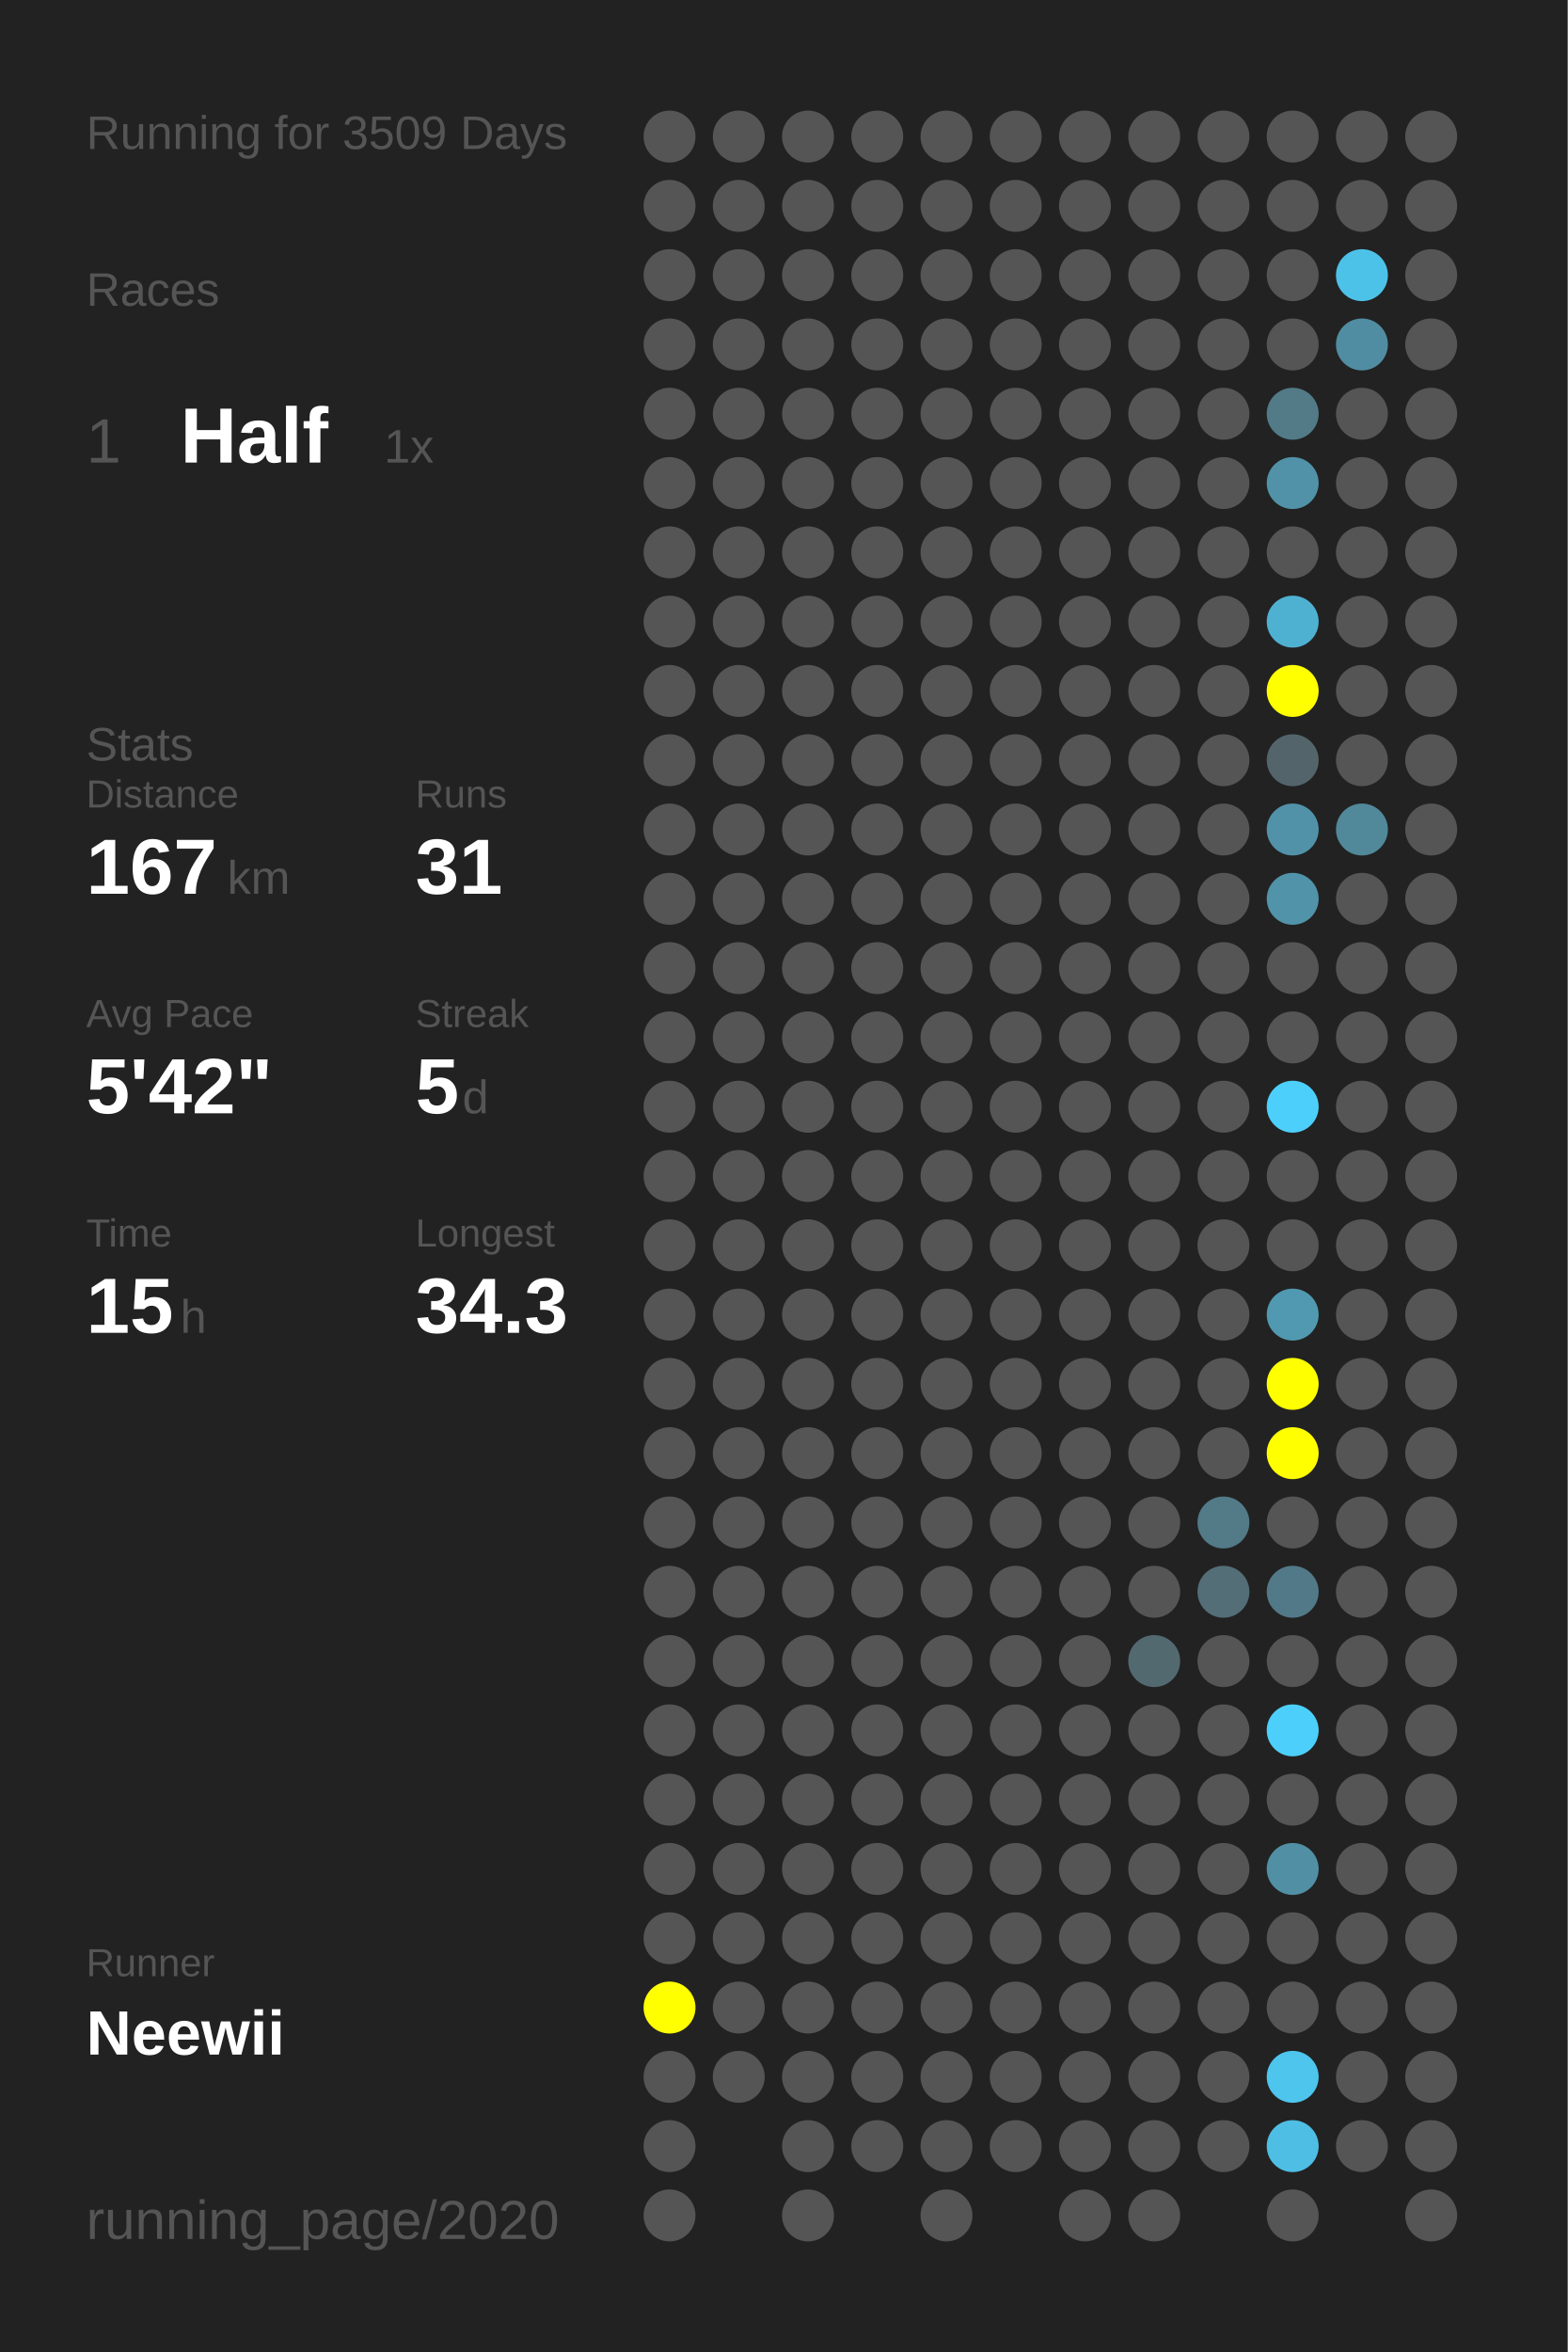
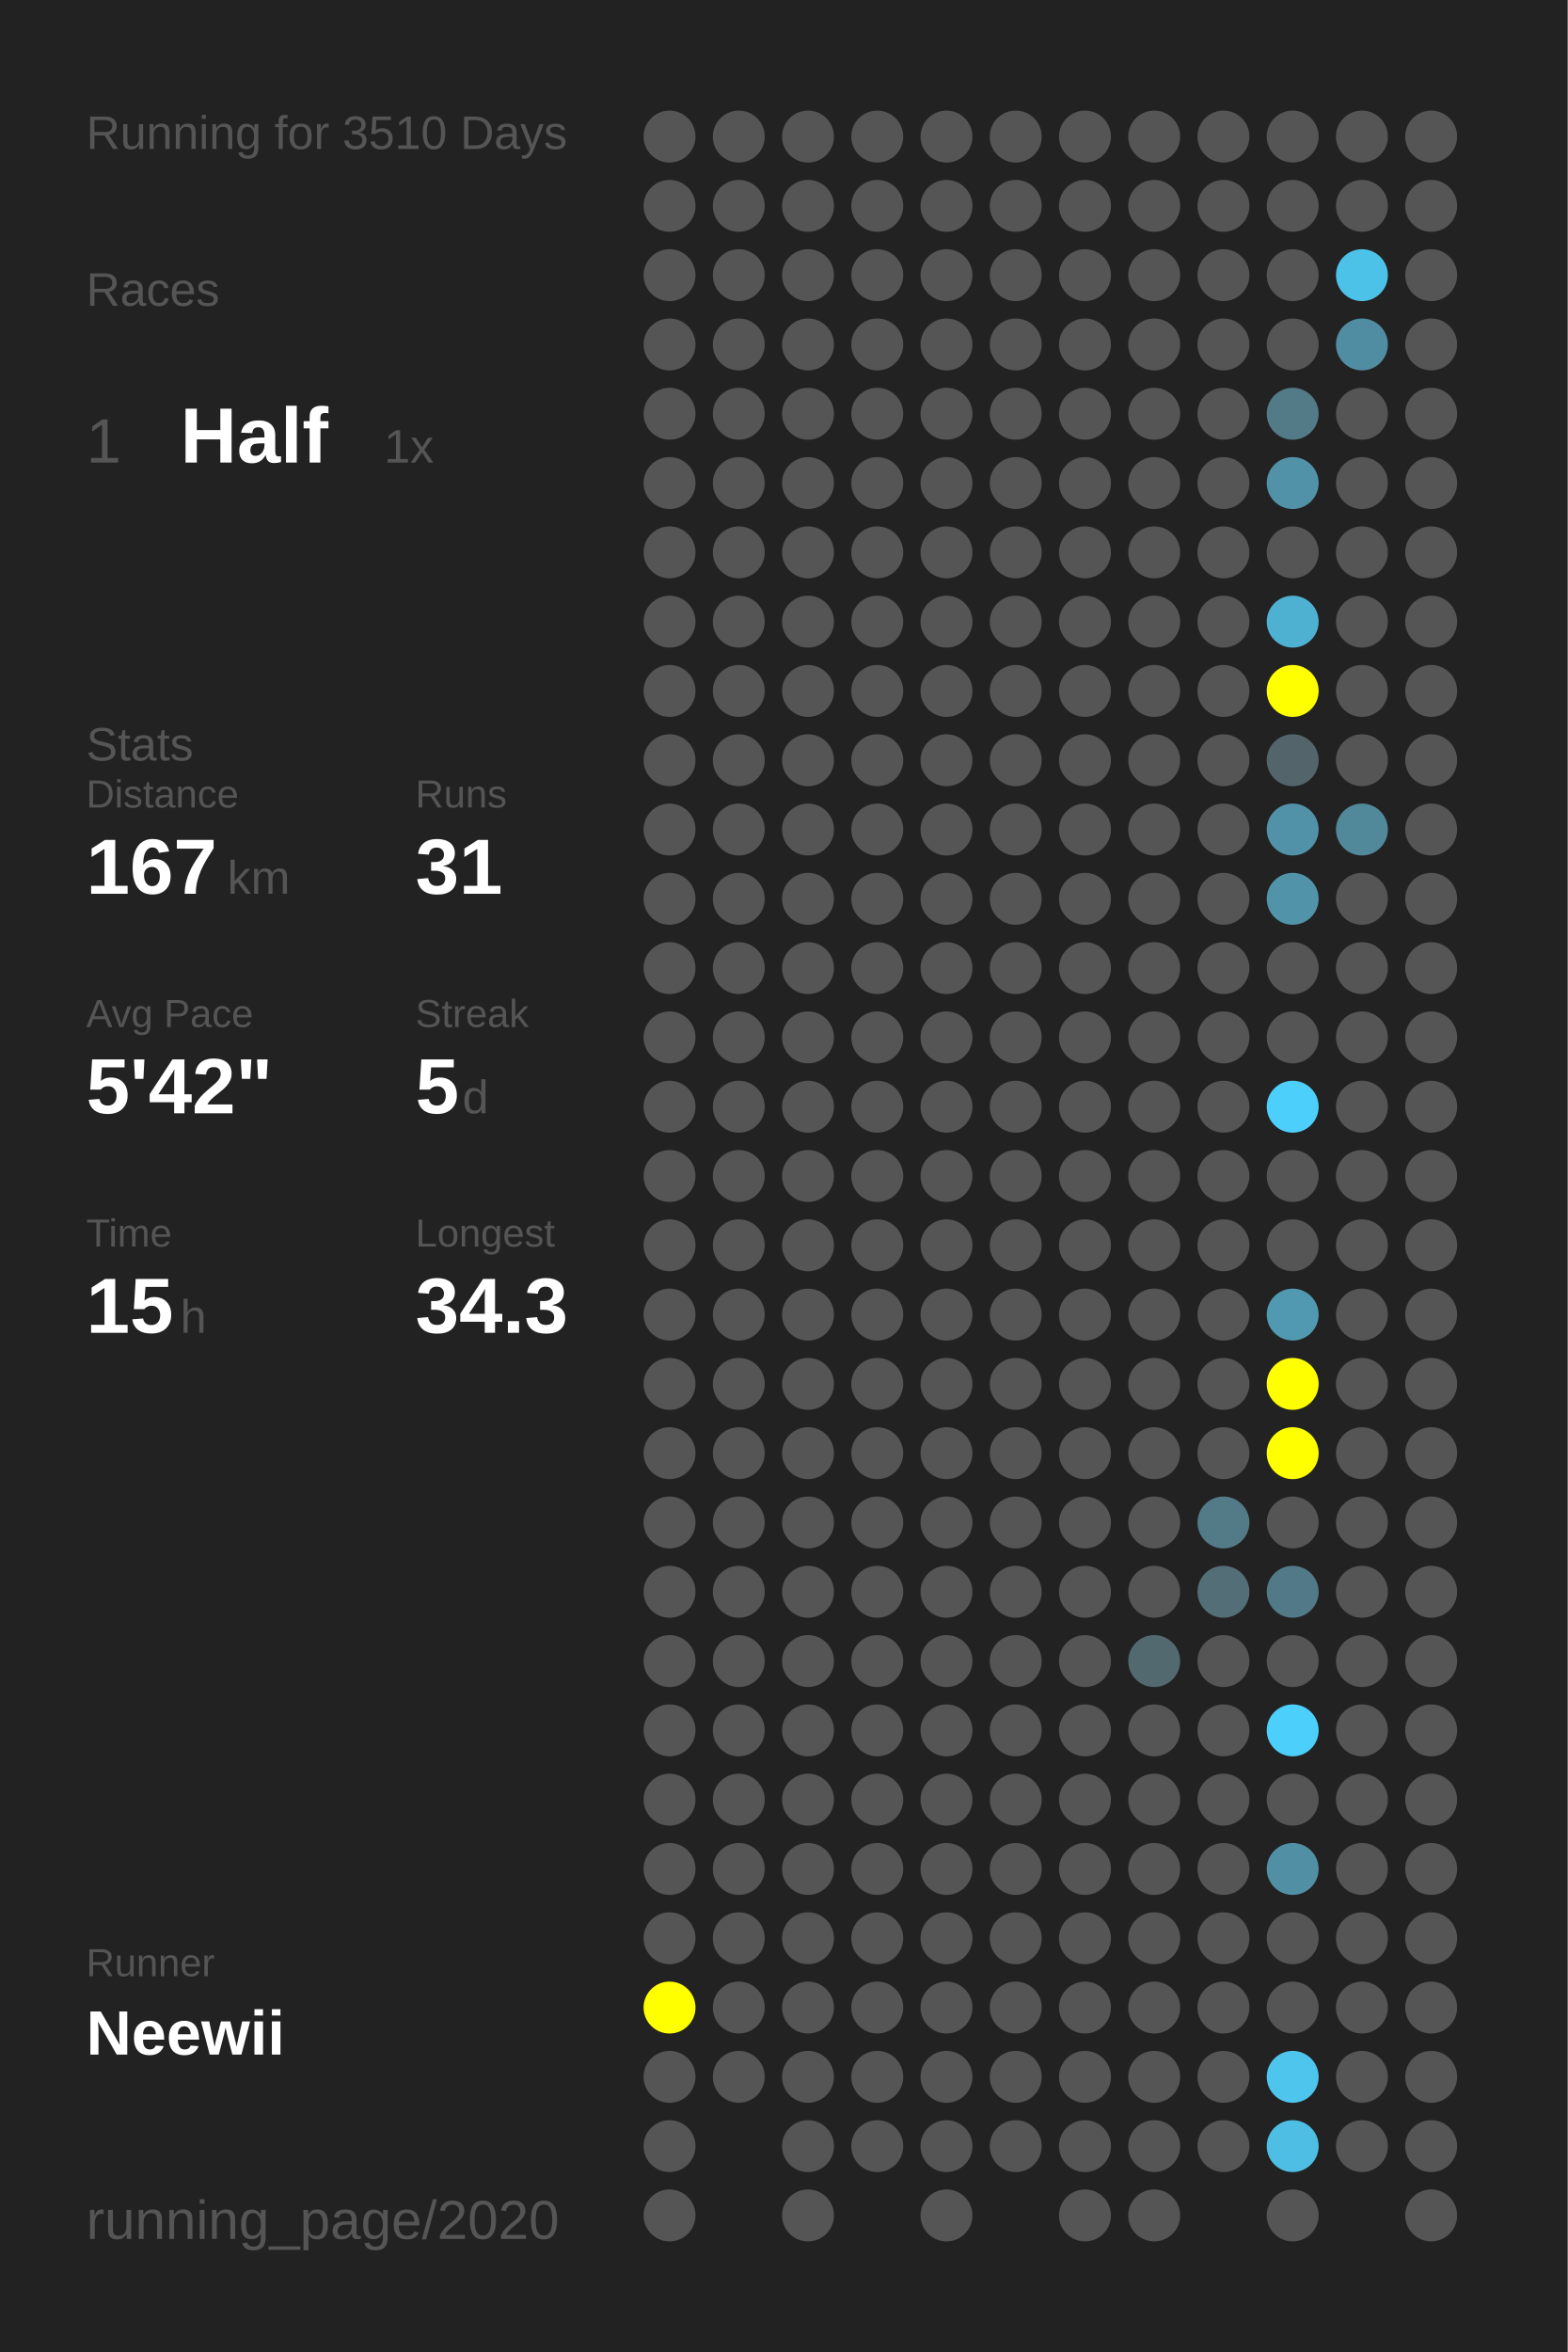
<svg xmlns="http://www.w3.org/2000/svg" baseProfile="full" height="300mm" version="1.1" viewBox="0,0,200,300" width="200mm">
  <defs />
  <rect fill="#222222" height="300" width="200" x="0" y="0" />
-   <text fill="#555555" style="font-size:6px; font-family:Arial;" x="11" y="19">Running for 3509 Days</text>
+   <text fill="#555555" style="font-size:6px; font-family:Arial;" x="11" y="19">Running for 3510 Days</text>
  <text fill="#555555" style="font-size:6px; font-family:Arial;" x="11" y="39">Races</text>
  <text fill="#555555" style="font-size:8px; font-family:Arial;" x="11" y="59">1</text>
  <text fill="#FFFFFF" style="font-size:10px; font-family:Arial; font-weight:bold;" x="23" y="59">Half</text>
  <text fill="#555555" style="font-size:6px; font-family:Arial;" x="49" y="59">1x</text>
  <text fill="#555555" style="font-size:6px; font-family:Arial;" x="11" y="97">Stats</text>
  <text fill="#555555" style="font-size:5px; font-family:Arial;" x="11" y="103">Distance</text>
  <text fill="#FFFFFF" style="font-size:10px; font-family:Arial; font-weight:bold;" x="11" y="114">167</text>
  <text fill="#555555" style="font-size:6px; font-family:Arial;" x="29" y="114">km</text>
  <text fill="#555555" style="font-size:5px; font-family:Arial;" x="53" y="103">Runs</text>
  <text fill="#FFFFFF" style="font-size:10px; font-family:Arial; font-weight:bold;" x="53" y="114">31</text>
  <text fill="#555555" style="font-size:5px; font-family:Arial;" x="11" y="131">Avg Pace</text>
  <text fill="#FFFFFF" style="font-size:10px; font-family:Arial; font-weight:bold;" x="11" y="142">5'42"</text>
  <text fill="#555555" style="font-size:5px; font-family:Arial;" x="53" y="131">Streak</text>
  <text fill="#FFFFFF" style="font-size:10px; font-family:Arial; font-weight:bold;" x="53" y="142">5</text>
  <text fill="#555555" style="font-size:6px; font-family:Arial;" x="59" y="142">d</text>
  <text fill="#555555" style="font-size:5px; font-family:Arial;" x="11" y="159">Time</text>
  <text fill="#FFFFFF" style="font-size:10px; font-family:Arial; font-weight:bold;" x="11" y="170">15</text>
  <text fill="#555555" style="font-size:6px; font-family:Arial;" x="23" y="170">h</text>
  <text fill="#555555" style="font-size:5px; font-family:Arial;" x="53" y="159">Longest</text>
  <text fill="#FFFFFF" style="font-size:10px; font-family:Arial; font-weight:bold;" x="53" y="170">34.3</text>
  <text fill="#555555" style="font-size:5px; font-family:Arial;" x="11" y="252.065">Runner</text>
  <text fill="#FFFFFF" style="font-size:8px; font-family:Arial; font-weight:bold;" x="11" y="262.065">Neewii</text>
  <text fill="#555555" style="font-size:7px; font-family:Arial;" x="11" y="285.581">running_page/2020</text>
  <circle cx="85.417" cy="17.419" fill="#555555" r="3.312" />
  <circle cx="85.417" cy="26.258" fill="#555555" r="3.312" />
  <circle cx="85.417" cy="35.097" fill="#555555" r="3.312" />
  <circle cx="85.417" cy="43.935" fill="#555555" r="3.312" />
  <circle cx="85.417" cy="52.774" fill="#555555" r="3.312" />
  <circle cx="85.417" cy="61.613" fill="#555555" r="3.312" />
  <circle cx="85.417" cy="70.452" fill="#555555" r="3.312" />
  <circle cx="85.417" cy="79.29" fill="#555555" r="3.312" />
  <circle cx="85.417" cy="88.129" fill="#555555" r="3.312" />
  <circle cx="85.417" cy="96.968" fill="#555555" r="3.312" />
  <circle cx="85.417" cy="105.806" fill="#555555" r="3.312" />
  <circle cx="85.417" cy="114.645" fill="#555555" r="3.312" />
  <circle cx="85.417" cy="123.484" fill="#555555" r="3.312" />
  <circle cx="85.417" cy="132.323" fill="#555555" r="3.312" />
  <circle cx="85.417" cy="141.161" fill="#555555" r="3.312" />
  <circle cx="85.417" cy="150" fill="#555555" r="3.312" />
  <circle cx="85.417" cy="158.839" fill="#555555" r="3.312" />
  <circle cx="85.417" cy="167.677" fill="#555555" r="3.312" />
  <circle cx="85.417" cy="176.516" fill="#555555" r="3.312" />
  <circle cx="85.417" cy="185.355" fill="#555555" r="3.312" />
  <circle cx="85.417" cy="194.194" fill="#555555" r="3.312" />
  <circle cx="85.417" cy="203.032" fill="#555555" r="3.312" />
  <circle cx="85.417" cy="211.871" fill="#555555" r="3.312" />
  <circle cx="85.417" cy="220.71" fill="#555555" r="3.312" />
  <circle cx="85.417" cy="229.548" fill="#555555" r="3.312" />
  <circle cx="85.417" cy="238.387" fill="#555555" r="3.312" />
  <circle cx="85.417" cy="247.226" fill="#555555" r="3.312" />
  <circle cx="85.417" cy="256.065" fill="#FFFF00" r="3.312" />
  <circle cx="85.417" cy="264.903" fill="#555555" r="3.312" />
  <circle cx="85.417" cy="273.742" fill="#555555" r="3.312" />
  <circle cx="85.417" cy="282.581" fill="#555555" r="3.312" />
  <circle cx="94.25" cy="17.419" fill="#555555" r="3.312" />
  <circle cx="94.25" cy="26.258" fill="#555555" r="3.312" />
  <circle cx="94.25" cy="35.097" fill="#555555" r="3.312" />
  <circle cx="94.25" cy="43.935" fill="#555555" r="3.312" />
  <circle cx="94.25" cy="52.774" fill="#555555" r="3.312" />
  <circle cx="94.25" cy="61.613" fill="#555555" r="3.312" />
  <circle cx="94.25" cy="70.452" fill="#555555" r="3.312" />
  <circle cx="94.25" cy="79.29" fill="#555555" r="3.312" />
  <circle cx="94.25" cy="88.129" fill="#555555" r="3.312" />
  <circle cx="94.25" cy="96.968" fill="#555555" r="3.312" />
  <circle cx="94.25" cy="105.806" fill="#555555" r="3.312" />
  <circle cx="94.25" cy="114.645" fill="#555555" r="3.312" />
  <circle cx="94.25" cy="123.484" fill="#555555" r="3.312" />
  <circle cx="94.25" cy="132.323" fill="#555555" r="3.312" />
  <circle cx="94.25" cy="141.161" fill="#555555" r="3.312" />
  <circle cx="94.25" cy="150" fill="#555555" r="3.312" />
  <circle cx="94.25" cy="158.839" fill="#555555" r="3.312" />
  <circle cx="94.25" cy="167.677" fill="#555555" r="3.312" />
  <circle cx="94.25" cy="176.516" fill="#555555" r="3.312" />
  <circle cx="94.25" cy="185.355" fill="#555555" r="3.312" />
  <circle cx="94.25" cy="194.194" fill="#555555" r="3.312" />
  <circle cx="94.25" cy="203.032" fill="#555555" r="3.312" />
  <circle cx="94.25" cy="211.871" fill="#555555" r="3.312" />
  <circle cx="94.25" cy="220.71" fill="#555555" r="3.312" />
  <circle cx="94.25" cy="229.548" fill="#555555" r="3.312" />
  <circle cx="94.25" cy="238.387" fill="#555555" r="3.312" />
  <circle cx="94.25" cy="247.226" fill="#555555" r="3.312" />
  <circle cx="94.25" cy="256.065" fill="#555555" r="3.312" />
  <circle cx="94.25" cy="264.903" fill="#555555" r="3.312" />
  <circle cx="103.083" cy="17.419" fill="#555555" r="3.312" />
  <circle cx="103.083" cy="26.258" fill="#555555" r="3.312" />
  <circle cx="103.083" cy="35.097" fill="#555555" r="3.312" />
  <circle cx="103.083" cy="43.935" fill="#555555" r="3.312" />
  <circle cx="103.083" cy="52.774" fill="#555555" r="3.312" />
  <circle cx="103.083" cy="61.613" fill="#555555" r="3.312" />
  <circle cx="103.083" cy="70.452" fill="#555555" r="3.312" />
  <circle cx="103.083" cy="79.29" fill="#555555" r="3.312" />
  <circle cx="103.083" cy="88.129" fill="#555555" r="3.312" />
  <circle cx="103.083" cy="96.968" fill="#555555" r="3.312" />
  <circle cx="103.083" cy="105.806" fill="#555555" r="3.312" />
  <circle cx="103.083" cy="114.645" fill="#555555" r="3.312" />
  <circle cx="103.083" cy="123.484" fill="#555555" r="3.312" />
  <circle cx="103.083" cy="132.323" fill="#555555" r="3.312" />
  <circle cx="103.083" cy="141.161" fill="#555555" r="3.312" />
  <circle cx="103.083" cy="150" fill="#555555" r="3.312" />
  <circle cx="103.083" cy="158.839" fill="#555555" r="3.312" />
  <circle cx="103.083" cy="167.677" fill="#555555" r="3.312" />
  <circle cx="103.083" cy="176.516" fill="#555555" r="3.312" />
  <circle cx="103.083" cy="185.355" fill="#555555" r="3.312" />
  <circle cx="103.083" cy="194.194" fill="#555555" r="3.312" />
  <circle cx="103.083" cy="203.032" fill="#555555" r="3.312" />
  <circle cx="103.083" cy="211.871" fill="#555555" r="3.312" />
  <circle cx="103.083" cy="220.71" fill="#555555" r="3.312" />
  <circle cx="103.083" cy="229.548" fill="#555555" r="3.312" />
  <circle cx="103.083" cy="238.387" fill="#555555" r="3.312" />
  <circle cx="103.083" cy="247.226" fill="#555555" r="3.312" />
  <circle cx="103.083" cy="256.065" fill="#555555" r="3.312" />
  <circle cx="103.083" cy="264.903" fill="#555555" r="3.312" />
  <circle cx="103.083" cy="273.742" fill="#555555" r="3.312" />
  <circle cx="103.083" cy="282.581" fill="#555555" r="3.312" />
  <circle cx="111.917" cy="17.419" fill="#555555" r="3.312" />
  <circle cx="111.917" cy="26.258" fill="#555555" r="3.312" />
  <circle cx="111.917" cy="35.097" fill="#555555" r="3.312" />
  <circle cx="111.917" cy="43.935" fill="#555555" r="3.312" />
  <circle cx="111.917" cy="52.774" fill="#555555" r="3.312" />
  <circle cx="111.917" cy="61.613" fill="#555555" r="3.312" />
  <circle cx="111.917" cy="70.452" fill="#555555" r="3.312" />
  <circle cx="111.917" cy="79.29" fill="#555555" r="3.312" />
  <circle cx="111.917" cy="88.129" fill="#555555" r="3.312" />
  <circle cx="111.917" cy="96.968" fill="#555555" r="3.312" />
  <circle cx="111.917" cy="105.806" fill="#555555" r="3.312" />
  <circle cx="111.917" cy="114.645" fill="#555555" r="3.312" />
  <circle cx="111.917" cy="123.484" fill="#555555" r="3.312" />
  <circle cx="111.917" cy="132.323" fill="#555555" r="3.312" />
  <circle cx="111.917" cy="141.161" fill="#555555" r="3.312" />
  <circle cx="111.917" cy="150" fill="#555555" r="3.312" />
  <circle cx="111.917" cy="158.839" fill="#555555" r="3.312" />
  <circle cx="111.917" cy="167.677" fill="#555555" r="3.312" />
  <circle cx="111.917" cy="176.516" fill="#555555" r="3.312" />
  <circle cx="111.917" cy="185.355" fill="#555555" r="3.312" />
  <circle cx="111.917" cy="194.194" fill="#555555" r="3.312" />
  <circle cx="111.917" cy="203.032" fill="#555555" r="3.312" />
  <circle cx="111.917" cy="211.871" fill="#555555" r="3.312" />
  <circle cx="111.917" cy="220.71" fill="#555555" r="3.312" />
  <circle cx="111.917" cy="229.548" fill="#555555" r="3.312" />
  <circle cx="111.917" cy="238.387" fill="#555555" r="3.312" />
  <circle cx="111.917" cy="247.226" fill="#555555" r="3.312" />
  <circle cx="111.917" cy="256.065" fill="#555555" r="3.312" />
  <circle cx="111.917" cy="264.903" fill="#555555" r="3.312" />
  <circle cx="111.917" cy="273.742" fill="#555555" r="3.312" />
  <circle cx="120.75" cy="17.419" fill="#555555" r="3.312" />
  <circle cx="120.75" cy="26.258" fill="#555555" r="3.312" />
  <circle cx="120.75" cy="35.097" fill="#555555" r="3.312" />
  <circle cx="120.75" cy="43.935" fill="#555555" r="3.312" />
  <circle cx="120.75" cy="52.774" fill="#555555" r="3.312" />
  <circle cx="120.75" cy="61.613" fill="#555555" r="3.312" />
  <circle cx="120.75" cy="70.452" fill="#555555" r="3.312" />
  <circle cx="120.75" cy="79.29" fill="#555555" r="3.312" />
  <circle cx="120.75" cy="88.129" fill="#555555" r="3.312" />
  <circle cx="120.75" cy="96.968" fill="#555555" r="3.312" />
  <circle cx="120.75" cy="105.806" fill="#555555" r="3.312" />
  <circle cx="120.75" cy="114.645" fill="#555555" r="3.312" />
  <circle cx="120.75" cy="123.484" fill="#555555" r="3.312" />
  <circle cx="120.75" cy="132.323" fill="#555555" r="3.312" />
  <circle cx="120.75" cy="141.161" fill="#555555" r="3.312" />
  <circle cx="120.75" cy="150" fill="#555555" r="3.312" />
  <circle cx="120.75" cy="158.839" fill="#555555" r="3.312" />
  <circle cx="120.75" cy="167.677" fill="#555555" r="3.312" />
  <circle cx="120.75" cy="176.516" fill="#555555" r="3.312" />
  <circle cx="120.75" cy="185.355" fill="#555555" r="3.312" />
  <circle cx="120.75" cy="194.194" fill="#555555" r="3.312" />
  <circle cx="120.75" cy="203.032" fill="#555555" r="3.312" />
  <circle cx="120.75" cy="211.871" fill="#555555" r="3.312" />
  <circle cx="120.75" cy="220.71" fill="#555555" r="3.312" />
  <circle cx="120.75" cy="229.548" fill="#555555" r="3.312" />
  <circle cx="120.75" cy="238.387" fill="#555555" r="3.312" />
  <circle cx="120.75" cy="247.226" fill="#555555" r="3.312" />
  <circle cx="120.75" cy="256.065" fill="#555555" r="3.312" />
  <circle cx="120.75" cy="264.903" fill="#555555" r="3.312" />
  <circle cx="120.75" cy="273.742" fill="#555555" r="3.312" />
  <circle cx="120.75" cy="282.581" fill="#555555" r="3.312" />
  <circle cx="129.583" cy="17.419" fill="#555555" r="3.312" />
  <circle cx="129.583" cy="26.258" fill="#555555" r="3.312" />
  <circle cx="129.583" cy="35.097" fill="#555555" r="3.312" />
  <circle cx="129.583" cy="43.935" fill="#555555" r="3.312" />
  <circle cx="129.583" cy="52.774" fill="#555555" r="3.312" />
  <circle cx="129.583" cy="61.613" fill="#555555" r="3.312" />
  <circle cx="129.583" cy="70.452" fill="#555555" r="3.312" />
  <circle cx="129.583" cy="79.29" fill="#555555" r="3.312" />
  <circle cx="129.583" cy="88.129" fill="#555555" r="3.312" />
  <circle cx="129.583" cy="96.968" fill="#555555" r="3.312" />
  <circle cx="129.583" cy="105.806" fill="#555555" r="3.312" />
  <circle cx="129.583" cy="114.645" fill="#555555" r="3.312" />
  <circle cx="129.583" cy="123.484" fill="#555555" r="3.312" />
  <circle cx="129.583" cy="132.323" fill="#555555" r="3.312" />
  <circle cx="129.583" cy="141.161" fill="#555555" r="3.312" />
  <circle cx="129.583" cy="150" fill="#555555" r="3.312" />
  <circle cx="129.583" cy="158.839" fill="#555555" r="3.312" />
  <circle cx="129.583" cy="167.677" fill="#555555" r="3.312" />
  <circle cx="129.583" cy="176.516" fill="#555555" r="3.312" />
  <circle cx="129.583" cy="185.355" fill="#555555" r="3.312" />
  <circle cx="129.583" cy="194.194" fill="#555555" r="3.312" />
  <circle cx="129.583" cy="203.032" fill="#555555" r="3.312" />
  <circle cx="129.583" cy="211.871" fill="#555555" r="3.312" />
  <circle cx="129.583" cy="220.71" fill="#555555" r="3.312" />
  <circle cx="129.583" cy="229.548" fill="#555555" r="3.312" />
  <circle cx="129.583" cy="238.387" fill="#555555" r="3.312" />
  <circle cx="129.583" cy="247.226" fill="#555555" r="3.312" />
  <circle cx="129.583" cy="256.065" fill="#555555" r="3.312" />
  <circle cx="129.583" cy="264.903" fill="#555555" r="3.312" />
  <circle cx="129.583" cy="273.742" fill="#555555" r="3.312" />
  <circle cx="138.417" cy="17.419" fill="#555555" r="3.312" />
  <circle cx="138.417" cy="26.258" fill="#555555" r="3.312" />
  <circle cx="138.417" cy="35.097" fill="#555555" r="3.312" />
  <circle cx="138.417" cy="43.935" fill="#555555" r="3.312" />
  <circle cx="138.417" cy="52.774" fill="#555555" r="3.312" />
  <circle cx="138.417" cy="61.613" fill="#555555" r="3.312" />
  <circle cx="138.417" cy="70.452" fill="#555555" r="3.312" />
  <circle cx="138.417" cy="79.29" fill="#555555" r="3.312" />
  <circle cx="138.417" cy="88.129" fill="#555555" r="3.312" />
  <circle cx="138.417" cy="96.968" fill="#555555" r="3.312" />
  <circle cx="138.417" cy="105.806" fill="#555555" r="3.312" />
  <circle cx="138.417" cy="114.645" fill="#555555" r="3.312" />
  <circle cx="138.417" cy="123.484" fill="#555555" r="3.312" />
  <circle cx="138.417" cy="132.323" fill="#555555" r="3.312" />
  <circle cx="138.417" cy="141.161" fill="#555555" r="3.312" />
  <circle cx="138.417" cy="150" fill="#555555" r="3.312" />
  <circle cx="138.417" cy="158.839" fill="#555555" r="3.312" />
  <circle cx="138.417" cy="167.677" fill="#555555" r="3.312" />
  <circle cx="138.417" cy="176.516" fill="#555555" r="3.312" />
  <circle cx="138.417" cy="185.355" fill="#555555" r="3.312" />
  <circle cx="138.417" cy="194.194" fill="#555555" r="3.312" />
  <circle cx="138.417" cy="203.032" fill="#555555" r="3.312" />
  <circle cx="138.417" cy="211.871" fill="#555555" r="3.312" />
  <circle cx="138.417" cy="220.71" fill="#555555" r="3.312" />
  <circle cx="138.417" cy="229.548" fill="#555555" r="3.312" />
  <circle cx="138.417" cy="238.387" fill="#555555" r="3.312" />
  <circle cx="138.417" cy="247.226" fill="#555555" r="3.312" />
  <circle cx="138.417" cy="256.065" fill="#555555" r="3.312" />
  <circle cx="138.417" cy="264.903" fill="#555555" r="3.312" />
  <circle cx="138.417" cy="273.742" fill="#555555" r="3.312" />
  <circle cx="138.417" cy="282.581" fill="#555555" r="3.312" />
  <circle cx="147.25" cy="17.419" fill="#555555" r="3.312" />
  <circle cx="147.25" cy="26.258" fill="#555555" r="3.312" />
  <circle cx="147.25" cy="35.097" fill="#555555" r="3.312" />
  <circle cx="147.25" cy="43.935" fill="#555555" r="3.312" />
  <circle cx="147.25" cy="52.774" fill="#555555" r="3.312" />
  <circle cx="147.25" cy="61.613" fill="#555555" r="3.312" />
  <circle cx="147.25" cy="70.452" fill="#555555" r="3.312" />
  <circle cx="147.25" cy="79.29" fill="#555555" r="3.312" />
  <circle cx="147.25" cy="88.129" fill="#555555" r="3.312" />
  <circle cx="147.25" cy="96.968" fill="#555555" r="3.312" />
  <circle cx="147.25" cy="105.806" fill="#555555" r="3.312" />
  <circle cx="147.25" cy="114.645" fill="#555555" r="3.312" />
  <circle cx="147.25" cy="123.484" fill="#555555" r="3.312" />
  <circle cx="147.25" cy="132.323" fill="#555555" r="3.312" />
  <circle cx="147.25" cy="141.161" fill="#555555" r="3.312" />
  <circle cx="147.25" cy="150" fill="#555555" r="3.312" />
  <circle cx="147.25" cy="158.839" fill="#555555" r="3.312" />
  <circle cx="147.25" cy="167.677" fill="#555555" r="3.312" />
  <circle cx="147.25" cy="176.516" fill="#555555" r="3.312" />
  <circle cx="147.25" cy="185.355" fill="#555555" r="3.312" />
  <circle cx="147.25" cy="194.194" fill="#555555" r="3.312" />
  <circle cx="147.25" cy="203.032" fill="#555555" r="3.312" />
  <circle cx="147.25" cy="211.871" fill="#536970" r="3.312" />
  <circle cx="147.25" cy="220.71" fill="#555555" r="3.312" />
  <circle cx="147.25" cy="229.548" fill="#555555" r="3.312" />
  <circle cx="147.25" cy="238.387" fill="#555555" r="3.312" />
  <circle cx="147.25" cy="247.226" fill="#555555" r="3.312" />
  <circle cx="147.25" cy="256.065" fill="#555555" r="3.312" />
  <circle cx="147.25" cy="264.903" fill="#555555" r="3.312" />
  <circle cx="147.25" cy="273.742" fill="#555555" r="3.312" />
  <circle cx="147.25" cy="282.581" fill="#555555" r="3.312" />
  <circle cx="156.083" cy="17.419" fill="#555555" r="3.312" />
  <circle cx="156.083" cy="26.258" fill="#555555" r="3.312" />
  <circle cx="156.083" cy="35.097" fill="#555555" r="3.312" />
  <circle cx="156.083" cy="43.935" fill="#555555" r="3.312" />
  <circle cx="156.083" cy="52.774" fill="#555555" r="3.312" />
  <circle cx="156.083" cy="61.613" fill="#555555" r="3.312" />
  <circle cx="156.083" cy="70.452" fill="#555555" r="3.312" />
  <circle cx="156.083" cy="79.29" fill="#555555" r="3.312" />
  <circle cx="156.083" cy="88.129" fill="#555555" r="3.312" />
  <circle cx="156.083" cy="96.968" fill="#555555" r="3.312" />
  <circle cx="156.083" cy="105.806" fill="#555555" r="3.312" />
  <circle cx="156.083" cy="114.645" fill="#555555" r="3.312" />
  <circle cx="156.083" cy="123.484" fill="#555555" r="3.312" />
  <circle cx="156.083" cy="132.323" fill="#555555" r="3.312" />
  <circle cx="156.083" cy="141.161" fill="#555555" r="3.312" />
  <circle cx="156.083" cy="150" fill="#555555" r="3.312" />
  <circle cx="156.083" cy="158.839" fill="#555555" r="3.312" />
  <circle cx="156.083" cy="167.677" fill="#555555" r="3.312" />
  <circle cx="156.083" cy="176.516" fill="#555555" r="3.312" />
  <circle cx="156.083" cy="185.355" fill="#555555" r="3.312" />
  <circle cx="156.083" cy="194.194" fill="#527a87" r="3.312" />
  <circle cx="156.083" cy="203.032" fill="#536e77" r="3.312" />
  <circle cx="156.083" cy="211.871" fill="#555555" r="3.312" />
  <circle cx="156.083" cy="220.71" fill="#555555" r="3.312" />
  <circle cx="156.083" cy="229.548" fill="#555555" r="3.312" />
  <circle cx="156.083" cy="238.387" fill="#555555" r="3.312" />
  <circle cx="156.083" cy="247.226" fill="#555555" r="3.312" />
  <circle cx="156.083" cy="256.065" fill="#555555" r="3.312" />
  <circle cx="156.083" cy="264.903" fill="#555555" r="3.312" />
  <circle cx="156.083" cy="273.742" fill="#555555" r="3.312" />
  <circle cx="164.917" cy="17.419" fill="#555555" r="3.312" />
  <circle cx="164.917" cy="26.258" fill="#555555" r="3.312" />
  <circle cx="164.917" cy="35.097" fill="#555555" r="3.312" />
  <circle cx="164.917" cy="43.935" fill="#555555" r="3.312" />
  <circle cx="164.917" cy="52.774" fill="#527a87" r="3.312" />
  <circle cx="164.917" cy="61.613" fill="#5192a8" r="3.312" />
  <circle cx="164.917" cy="70.452" fill="#555555" r="3.312" />
  <circle cx="164.917" cy="79.29" fill="#4fb1d2" r="3.312" />
  <circle cx="164.917" cy="88.129" fill="#FFFF00" r="3.312" />
  <circle cx="164.917" cy="96.968" fill="#53656a" r="3.312" />
  <circle cx="164.917" cy="105.806" fill="#5192a9" r="3.312" />
  <circle cx="164.917" cy="114.645" fill="#5193a9" r="3.312" />
  <circle cx="164.917" cy="123.484" fill="#555555" r="3.312" />
  <circle cx="164.917" cy="132.323" fill="#555555" r="3.312" />
  <circle cx="164.917" cy="141.161" fill="#4dcffb" r="3.312" />
  <circle cx="164.917" cy="150" fill="#555555" r="3.312" />
  <circle cx="164.917" cy="158.839" fill="#555555" r="3.312" />
  <circle cx="164.917" cy="167.677" fill="#5099b1" r="3.312" />
  <circle cx="164.917" cy="176.516" fill="#FFFF00" r="3.312" />
  <circle cx="164.917" cy="185.355" fill="#FFFF00" r="3.312" />
  <circle cx="164.917" cy="194.194" fill="#555555" r="3.312" />
  <circle cx="164.917" cy="203.032" fill="#527987" r="3.312" />
  <circle cx="164.917" cy="211.871" fill="#555555" r="3.312" />
  <circle cx="164.917" cy="220.71" fill="#4dcffb" r="3.312" />
  <circle cx="164.917" cy="229.548" fill="#555555" r="3.312" />
  <circle cx="164.917" cy="238.387" fill="#518fa4" r="3.312" />
  <circle cx="164.917" cy="247.226" fill="#555555" r="3.312" />
  <circle cx="164.917" cy="256.065" fill="#555555" r="3.312" />
  <circle cx="164.917" cy="264.903" fill="#4dc5ed" r="3.312" />
  <circle cx="164.917" cy="273.742" fill="#4ebee4" r="3.312" />
  <circle cx="164.917" cy="282.581" fill="#555555" r="3.312" />
  <circle cx="173.75" cy="17.419" fill="#555555" r="3.312" />
  <circle cx="173.75" cy="26.258" fill="#555555" r="3.312" />
  <circle cx="173.75" cy="35.097" fill="#4dc2e9" r="3.312" />
  <circle cx="173.75" cy="43.935" fill="#518da2" r="3.312" />
  <circle cx="173.75" cy="52.774" fill="#555555" r="3.312" />
  <circle cx="173.75" cy="61.613" fill="#555555" r="3.312" />
  <circle cx="173.75" cy="70.452" fill="#555555" r="3.312" />
  <circle cx="173.75" cy="79.29" fill="#555555" r="3.312" />
  <circle cx="173.75" cy="88.129" fill="#555555" r="3.312" />
  <circle cx="173.75" cy="96.968" fill="#555555" r="3.312" />
  <circle cx="173.75" cy="105.806" fill="#51889a" r="3.312" />
  <circle cx="173.75" cy="114.645" fill="#555555" r="3.312" />
  <circle cx="173.75" cy="123.484" fill="#555555" r="3.312" />
  <circle cx="173.75" cy="132.323" fill="#555555" r="3.312" />
  <circle cx="173.75" cy="141.161" fill="#555555" r="3.312" />
  <circle cx="173.75" cy="150" fill="#555555" r="3.312" />
  <circle cx="173.75" cy="158.839" fill="#555555" r="3.312" />
  <circle cx="173.75" cy="167.677" fill="#555555" r="3.312" />
  <circle cx="173.75" cy="176.516" fill="#555555" r="3.312" />
  <circle cx="173.75" cy="185.355" fill="#555555" r="3.312" />
  <circle cx="173.75" cy="194.194" fill="#555555" r="3.312" />
  <circle cx="173.75" cy="203.032" fill="#555555" r="3.312" />
  <circle cx="173.75" cy="211.871" fill="#555555" r="3.312" />
  <circle cx="173.75" cy="220.71" fill="#555555" r="3.312" />
  <circle cx="173.75" cy="229.548" fill="#555555" r="3.312" />
  <circle cx="173.75" cy="238.387" fill="#555555" r="3.312" />
  <circle cx="173.75" cy="247.226" fill="#555555" r="3.312" />
  <circle cx="173.75" cy="256.065" fill="#555555" r="3.312" />
  <circle cx="173.75" cy="264.903" fill="#555555" r="3.312" />
  <circle cx="173.75" cy="273.742" fill="#555555" r="3.312" />
  <circle cx="182.583" cy="17.419" fill="#555555" r="3.312" />
  <circle cx="182.583" cy="26.258" fill="#555555" r="3.312" />
  <circle cx="182.583" cy="35.097" fill="#555555" r="3.312" />
  <circle cx="182.583" cy="43.935" fill="#555555" r="3.312" />
  <circle cx="182.583" cy="52.774" fill="#555555" r="3.312" />
  <circle cx="182.583" cy="61.613" fill="#555555" r="3.312" />
  <circle cx="182.583" cy="70.452" fill="#555555" r="3.312" />
  <circle cx="182.583" cy="79.29" fill="#555555" r="3.312" />
  <circle cx="182.583" cy="88.129" fill="#555555" r="3.312" />
  <circle cx="182.583" cy="96.968" fill="#555555" r="3.312" />
  <circle cx="182.583" cy="105.806" fill="#555555" r="3.312" />
  <circle cx="182.583" cy="114.645" fill="#555555" r="3.312" />
  <circle cx="182.583" cy="123.484" fill="#555555" r="3.312" />
  <circle cx="182.583" cy="132.323" fill="#555555" r="3.312" />
  <circle cx="182.583" cy="141.161" fill="#555555" r="3.312" />
  <circle cx="182.583" cy="150" fill="#555555" r="3.312" />
  <circle cx="182.583" cy="158.839" fill="#555555" r="3.312" />
  <circle cx="182.583" cy="167.677" fill="#555555" r="3.312" />
  <circle cx="182.583" cy="176.516" fill="#555555" r="3.312" />
  <circle cx="182.583" cy="185.355" fill="#555555" r="3.312" />
  <circle cx="182.583" cy="194.194" fill="#555555" r="3.312" />
  <circle cx="182.583" cy="203.032" fill="#555555" r="3.312" />
  <circle cx="182.583" cy="211.871" fill="#555555" r="3.312" />
  <circle cx="182.583" cy="220.71" fill="#555555" r="3.312" />
  <circle cx="182.583" cy="229.548" fill="#555555" r="3.312" />
  <circle cx="182.583" cy="238.387" fill="#555555" r="3.312" />
  <circle cx="182.583" cy="247.226" fill="#555555" r="3.312" />
  <circle cx="182.583" cy="256.065" fill="#555555" r="3.312" />
  <circle cx="182.583" cy="264.903" fill="#555555" r="3.312" />
  <circle cx="182.583" cy="273.742" fill="#555555" r="3.312" />
  <circle cx="182.583" cy="282.581" fill="#555555" r="3.312" />
</svg>
